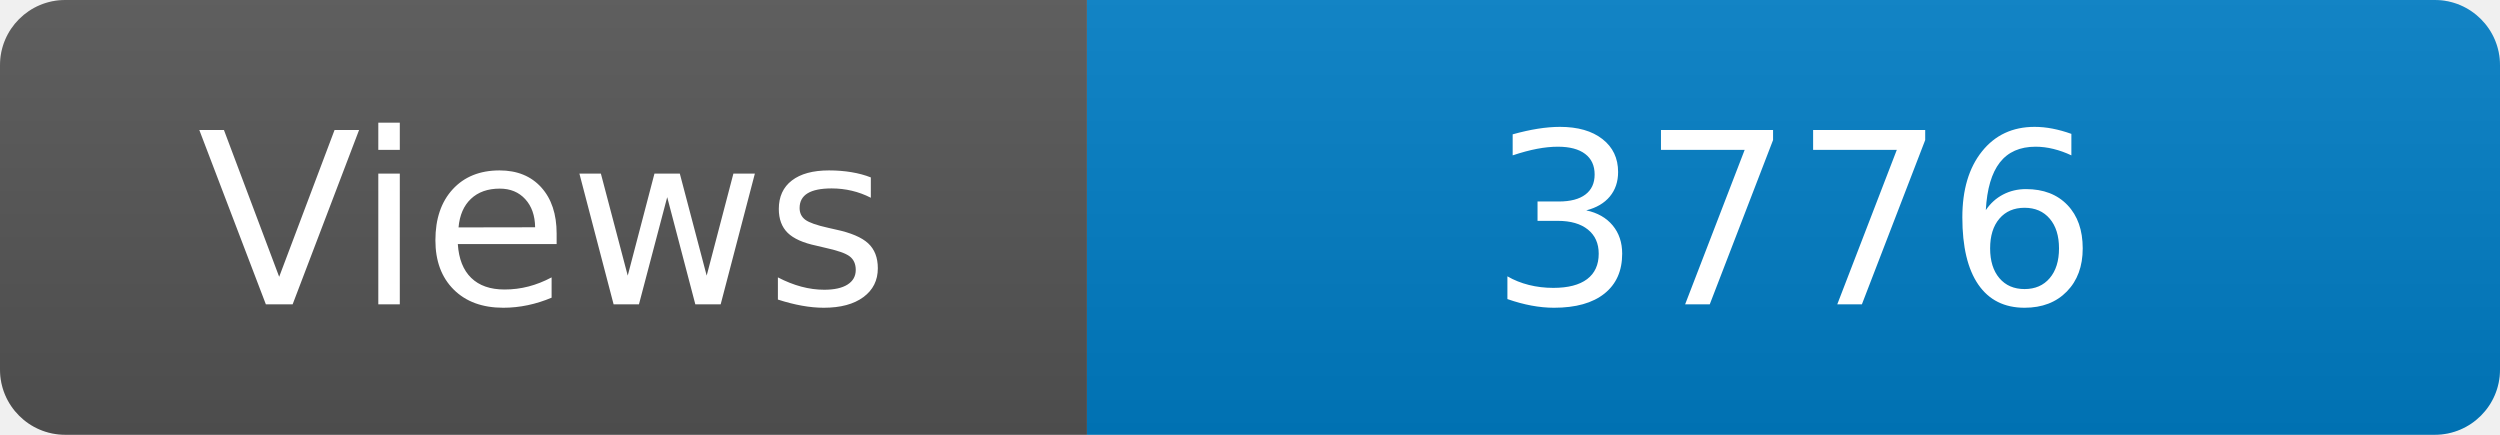
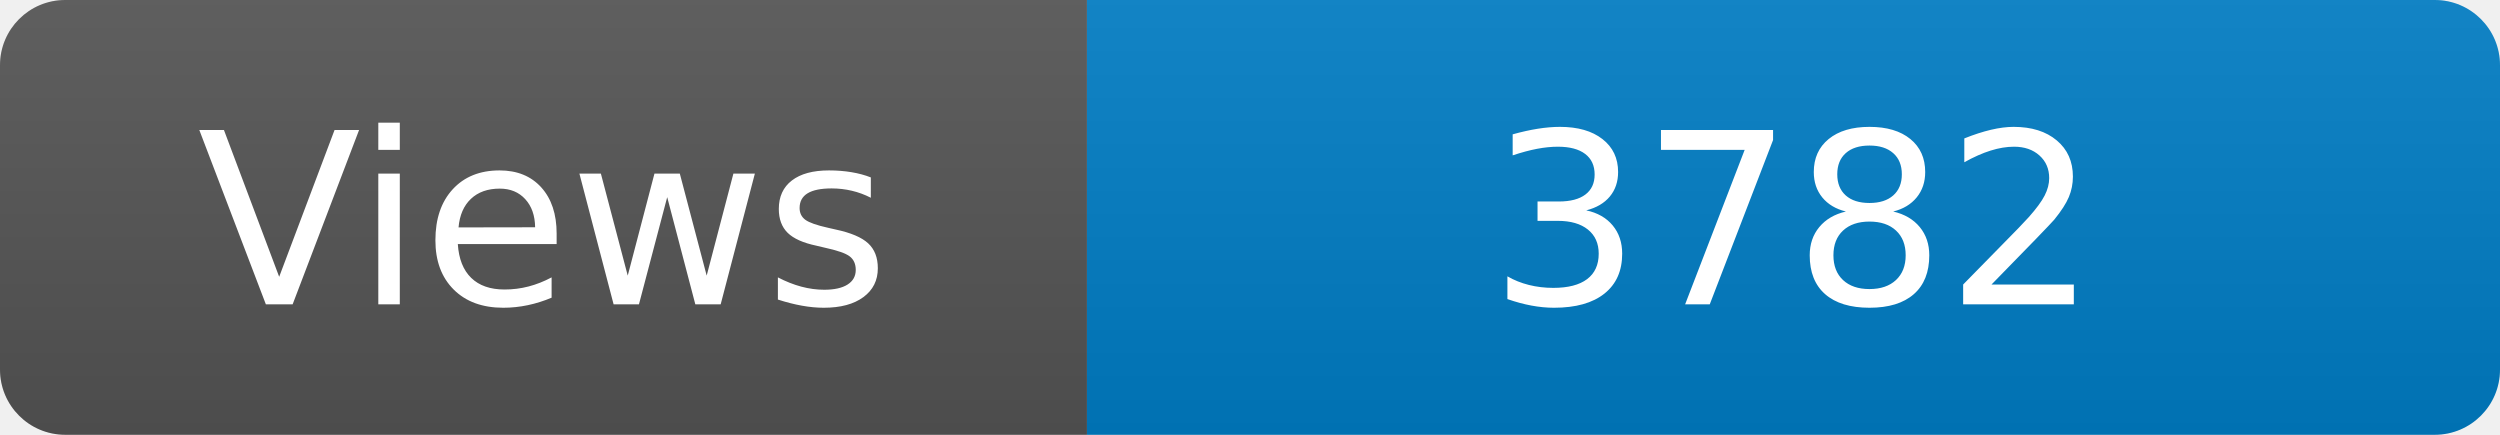
<svg xmlns="http://www.w3.org/2000/svg" width="115" height="20" role="img" aria-label="Maintained?: yes">
  <linearGradient id="s" x2="0" y2="100%">
    <stop offset="0" stop-color="#bbb" stop-opacity=".1" />
    <stop offset="1" stop-opacity=".1" />
  </linearGradient>
  <clipPath id="r">
    <rect width="115" height="20" rx="3" fill="#fff" />
  </clipPath>
  <g clip-path="url(#r)">
    <rect width="50" height="20" fill="#555" />
    <rect x="50" width="160" height="20" fill="#007ec6" />
    <rect width="115" height="20" fill="url(#s)" />
  </g>
  <g fill="#fff" text-anchor="middle" font-family="Verdana,Geneva,DejaVu Sans,sans-serif" font-size="110">
    <text x="250" y="140" transform="scale(.1)" fill="#fff">Views</text>
-     <text x="825" y="140" transform="scale(.1)" fill="#fff">3776</text>
+     <text x="825" y="140" transform="scale(.1)" fill="#fff">3782</text>
  </g>
</svg>
